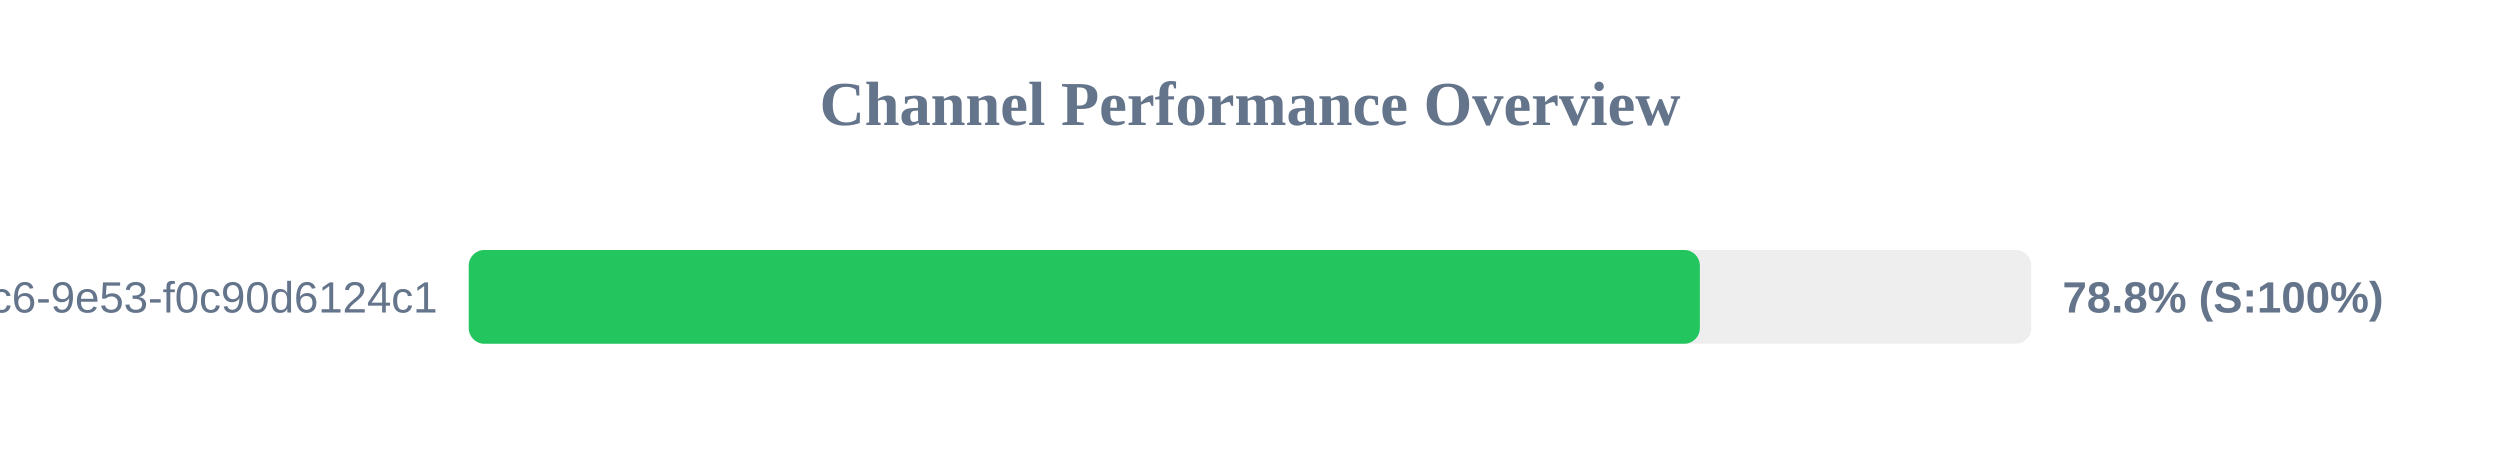
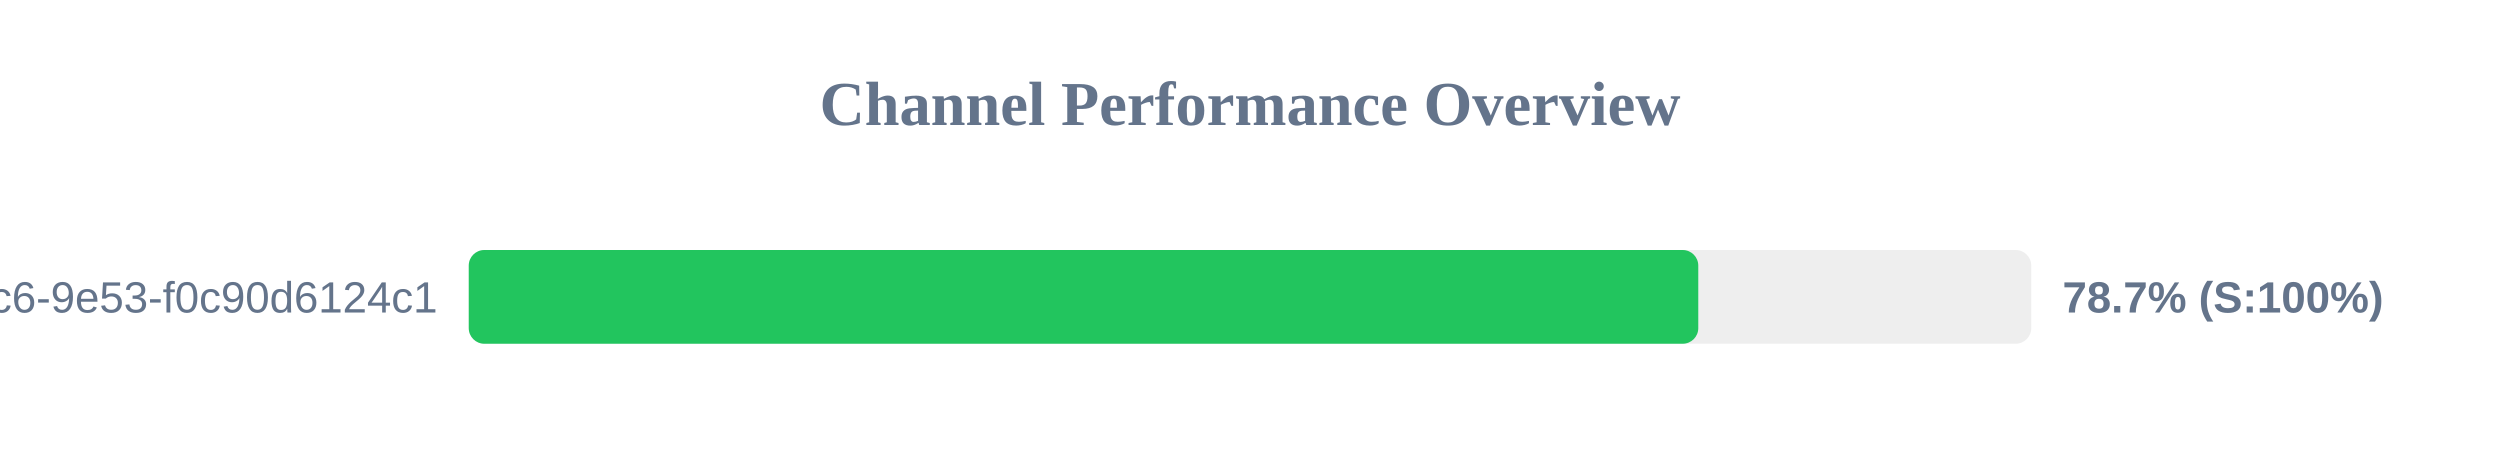
<svg xmlns="http://www.w3.org/2000/svg" width="800" height="150" version="1.1">
  <style>
        .row { font: 14px Arial; fill: #64748b; }
        .score { font: bold 14px Arial; fill: #64748b; }
    </style>
  <text x="400" y="40" text-anchor="middle" font-size="20px" font-weight="bold" fill="#64748b">Channel Performance Overview</text>
  <rect x="150" y="80" width="500" height="30" fill="#eee" rx="5" />
-   <rect x="150" y="80" width="393.95" height="30" fill="#22c55e" rx="5" />
+   <rect x="150" y="80" width="393.45" height="30" fill="#22c55e" rx="5" />
  <text x="140" y="100" text-anchor="end" class="row">?uuid=4685eb2a-5ddb-4dc6-9e53-f0c90d6124c1</text>
-   <text x="660" y="100" text-anchor="start" class="score">78.8% (S:100%)</text>
+   <text x="660" y="100" text-anchor="start" class="score">78.7% (S:100%)</text>
</svg>
